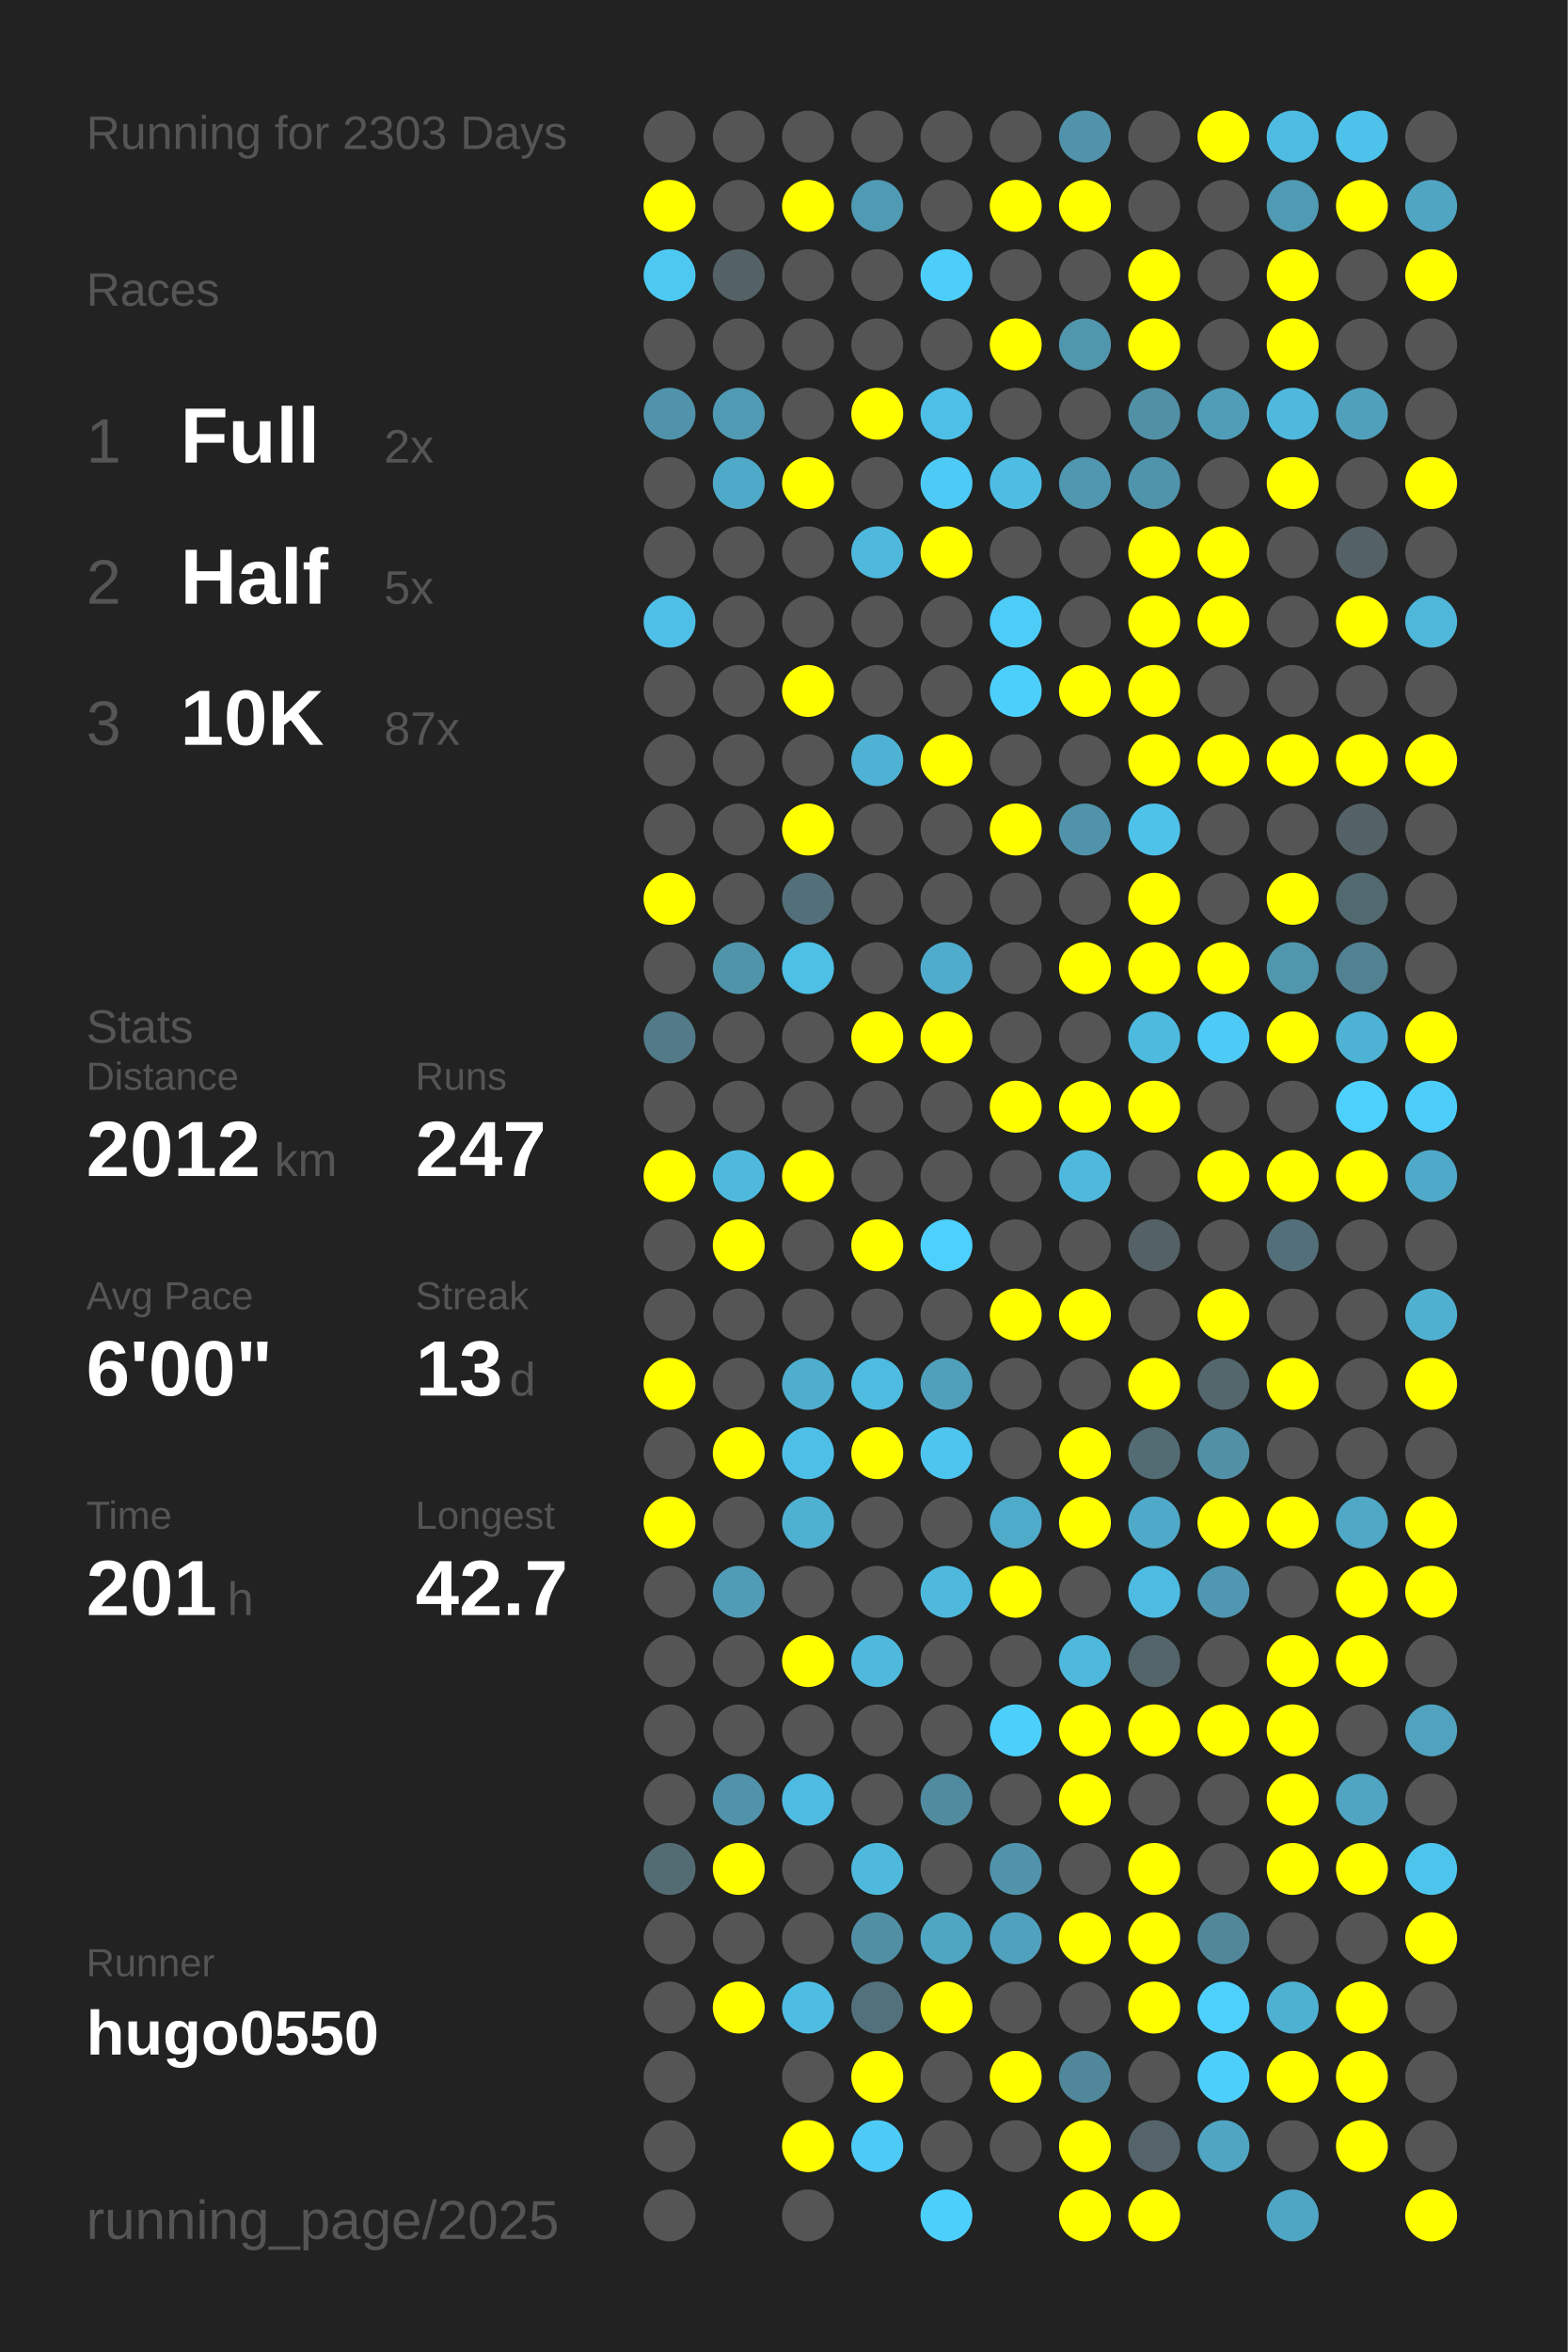
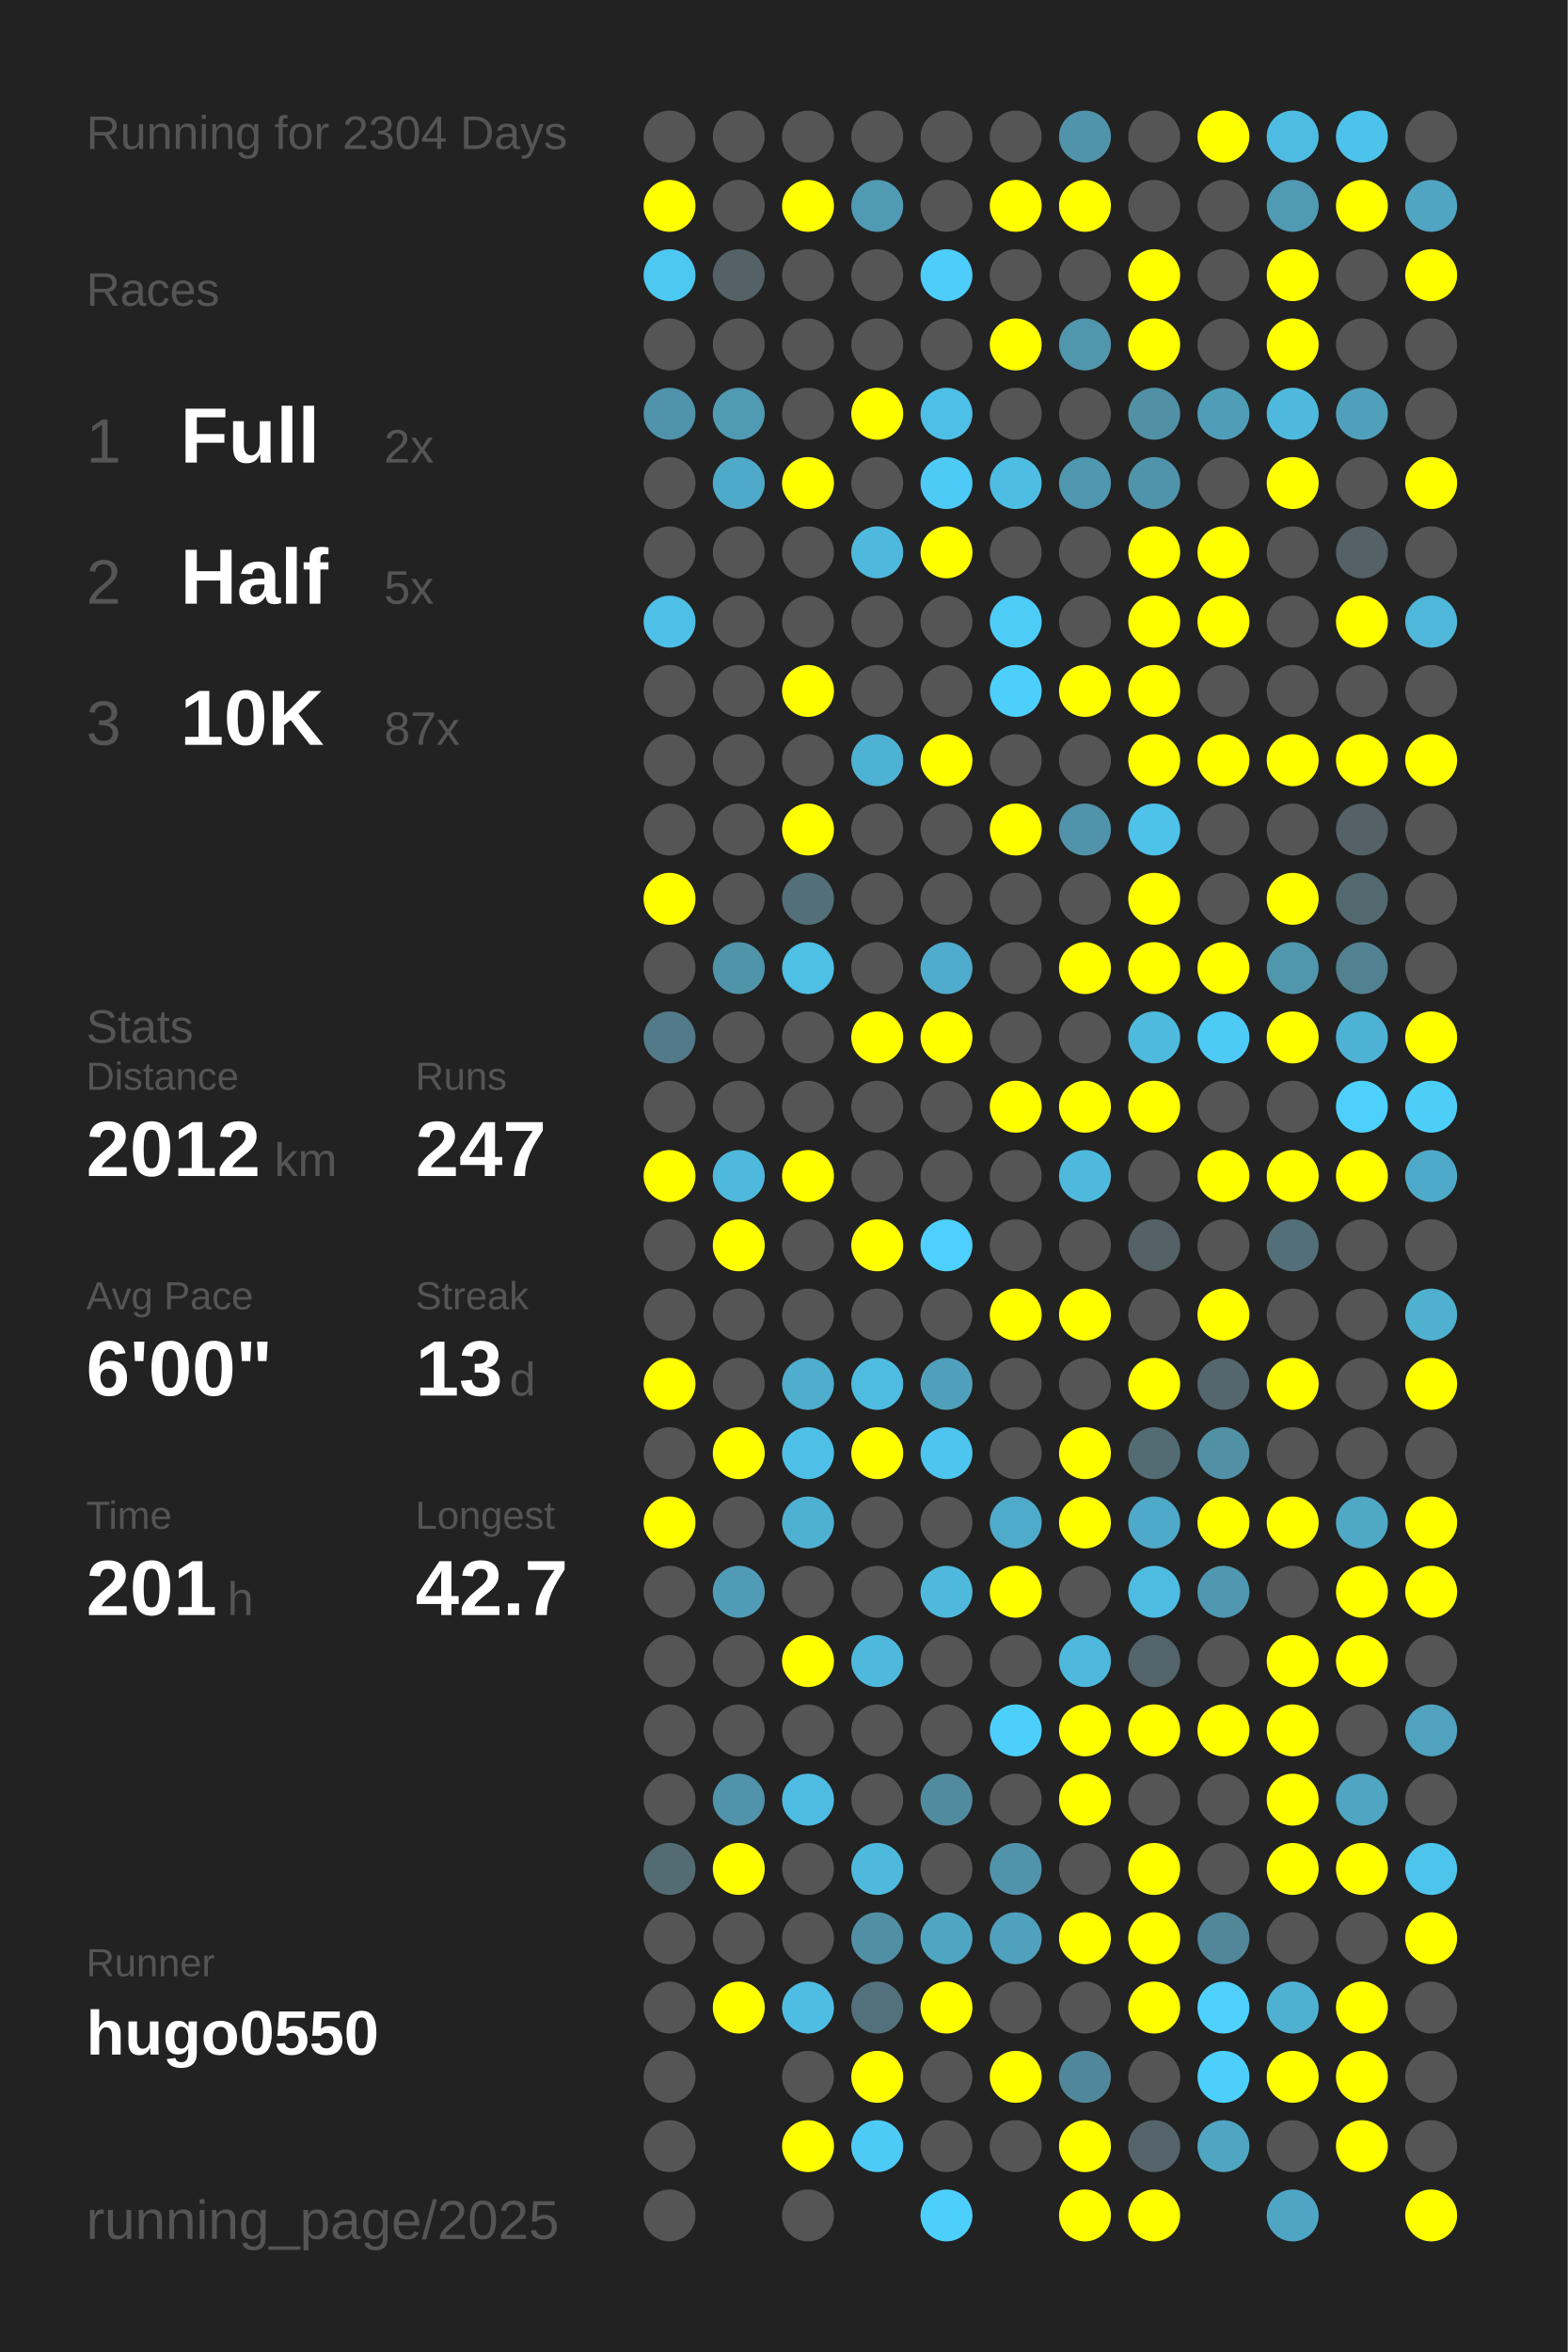
<svg xmlns="http://www.w3.org/2000/svg" baseProfile="full" height="300mm" version="1.1" viewBox="0,0,200,300" width="200mm">
  <defs />
  <rect fill="#222222" height="300" width="200" x="0" y="0" />
-   <text fill="#555555" style="font-size:6px; font-family:Arial;" x="11" y="19">Running for 2303 Days</text>
+   <text fill="#555555" style="font-size:6px; font-family:Arial;" x="11" y="19">Running for 2304 Days</text>
  <text fill="#555555" style="font-size:6px; font-family:Arial;" x="11" y="39">Races</text>
  <text fill="#555555" style="font-size:8px; font-family:Arial;" x="11" y="59">1</text>
  <text fill="#FFFFFF" style="font-size:10px; font-family:Arial; font-weight:bold;" x="23" y="59">Full</text>
  <text fill="#555555" style="font-size:6px; font-family:Arial;" x="49" y="59">2x</text>
  <text fill="#555555" style="font-size:8px; font-family:Arial;" x="11" y="77">2</text>
  <text fill="#FFFFFF" style="font-size:10px; font-family:Arial; font-weight:bold;" x="23" y="77">Half</text>
  <text fill="#555555" style="font-size:6px; font-family:Arial;" x="49" y="77">5x</text>
  <text fill="#555555" style="font-size:8px; font-family:Arial;" x="11" y="95">3</text>
  <text fill="#FFFFFF" style="font-size:10px; font-family:Arial; font-weight:bold;" x="23" y="95">10K</text>
  <text fill="#555555" style="font-size:6px; font-family:Arial;" x="49" y="95">87x</text>
  <text fill="#555555" style="font-size:6px; font-family:Arial;" x="11" y="133">Stats</text>
  <text fill="#555555" style="font-size:5px; font-family:Arial;" x="11" y="139">Distance</text>
  <text fill="#FFFFFF" style="font-size:10px; font-family:Arial; font-weight:bold;" x="11" y="150">2012</text>
  <text fill="#555555" style="font-size:6px; font-family:Arial;" x="35" y="150">km</text>
  <text fill="#555555" style="font-size:5px; font-family:Arial;" x="53" y="139">Runs</text>
  <text fill="#FFFFFF" style="font-size:10px; font-family:Arial; font-weight:bold;" x="53" y="150">247</text>
  <text fill="#555555" style="font-size:5px; font-family:Arial;" x="11" y="167">Avg Pace</text>
  <text fill="#FFFFFF" style="font-size:10px; font-family:Arial; font-weight:bold;" x="11" y="178">6'00"</text>
  <text fill="#555555" style="font-size:5px; font-family:Arial;" x="53" y="167">Streak</text>
  <text fill="#FFFFFF" style="font-size:10px; font-family:Arial; font-weight:bold;" x="53" y="178">13</text>
  <text fill="#555555" style="font-size:6px; font-family:Arial;" x="65" y="178">d</text>
  <text fill="#555555" style="font-size:5px; font-family:Arial;" x="11" y="195">Time</text>
  <text fill="#FFFFFF" style="font-size:10px; font-family:Arial; font-weight:bold;" x="11" y="206">201</text>
  <text fill="#555555" style="font-size:6px; font-family:Arial;" x="29" y="206">h</text>
  <text fill="#555555" style="font-size:5px; font-family:Arial;" x="53" y="195">Longest</text>
  <text fill="#FFFFFF" style="font-size:10px; font-family:Arial; font-weight:bold;" x="53" y="206">42.7</text>
  <text fill="#555555" style="font-size:5px; font-family:Arial;" x="11" y="252.065">Runner</text>
  <text fill="#FFFFFF" style="font-size:8px; font-family:Arial; font-weight:bold;" x="11" y="262.065">hugo0550</text>
  <text fill="#555555" style="font-size:7px; font-family:Arial;" x="11" y="285.581">running_page/2025</text>
  <circle cx="85.417" cy="17.419" fill="#555555" r="3.312" />
  <circle cx="85.417" cy="26.258" fill="#FFFF00" r="3.312" />
  <circle cx="85.417" cy="35.097" fill="#4dc8f1" r="3.312" />
  <circle cx="85.417" cy="43.935" fill="#555555" r="3.312" />
  <circle cx="85.417" cy="52.774" fill="#5093aa" r="3.312" />
  <circle cx="85.417" cy="61.613" fill="#555555" r="3.312" />
  <circle cx="85.417" cy="70.452" fill="#555555" r="3.312" />
  <circle cx="85.417" cy="79.29" fill="#4ebfe6" r="3.312" />
  <circle cx="85.417" cy="88.129" fill="#555555" r="3.312" />
  <circle cx="85.417" cy="96.968" fill="#555555" r="3.312" />
  <circle cx="85.417" cy="105.806" fill="#555555" r="3.312" />
  <circle cx="85.417" cy="114.645" fill="#FFFF00" r="3.312" />
  <circle cx="85.417" cy="123.484" fill="#555555" r="3.312" />
  <circle cx="85.417" cy="132.323" fill="#527a88" r="3.312" />
  <circle cx="85.417" cy="141.161" fill="#555555" r="3.312" />
  <circle cx="85.417" cy="150" fill="#FFFF00" r="3.312" />
  <circle cx="85.417" cy="158.839" fill="#555555" r="3.312" />
  <circle cx="85.417" cy="167.677" fill="#555555" r="3.312" />
  <circle cx="85.417" cy="176.516" fill="#FFFF00" r="3.312" />
  <circle cx="85.417" cy="185.355" fill="#555555" r="3.312" />
  <circle cx="85.417" cy="194.194" fill="#FFFF00" r="3.312" />
  <circle cx="85.417" cy="203.032" fill="#555555" r="3.312" />
  <circle cx="85.417" cy="211.871" fill="#555555" r="3.312" />
  <circle cx="85.417" cy="220.71" fill="#555555" r="3.312" />
  <circle cx="85.417" cy="229.548" fill="#555555" r="3.312" />
  <circle cx="85.417" cy="238.387" fill="#536c74" r="3.312" />
  <circle cx="85.417" cy="247.226" fill="#555555" r="3.312" />
  <circle cx="85.417" cy="256.065" fill="#555555" r="3.312" />
  <circle cx="85.417" cy="264.903" fill="#555555" r="3.312" />
  <circle cx="85.417" cy="273.742" fill="#555555" r="3.312" />
  <circle cx="85.417" cy="282.581" fill="#555555" r="3.312" />
  <circle cx="94.25" cy="17.419" fill="#555555" r="3.312" />
  <circle cx="94.25" cy="26.258" fill="#555555" r="3.312" />
  <circle cx="94.25" cy="35.097" fill="#546166" r="3.312" />
  <circle cx="94.25" cy="43.935" fill="#555555" r="3.312" />
  <circle cx="94.25" cy="52.774" fill="#509ab3" r="3.312" />
  <circle cx="94.25" cy="61.613" fill="#4faac9" r="3.312" />
  <circle cx="94.25" cy="70.452" fill="#555555" r="3.312" />
  <circle cx="94.25" cy="79.29" fill="#555555" r="3.312" />
  <circle cx="94.25" cy="88.129" fill="#555555" r="3.312" />
  <circle cx="94.25" cy="96.968" fill="#555555" r="3.312" />
  <circle cx="94.25" cy="105.806" fill="#555555" r="3.312" />
  <circle cx="94.25" cy="114.645" fill="#555555" r="3.312" />
  <circle cx="94.25" cy="123.484" fill="#5094aa" r="3.312" />
  <circle cx="94.25" cy="132.323" fill="#555555" r="3.312" />
  <circle cx="94.25" cy="141.161" fill="#555555" r="3.312" />
  <circle cx="94.25" cy="150" fill="#4eb9dd" r="3.312" />
  <circle cx="94.25" cy="158.839" fill="#FFFF00" r="3.312" />
  <circle cx="94.25" cy="167.677" fill="#555555" r="3.312" />
  <circle cx="94.25" cy="176.516" fill="#555555" r="3.312" />
  <circle cx="94.25" cy="185.355" fill="#FFFF00" r="3.312" />
  <circle cx="94.25" cy="194.194" fill="#555555" r="3.312" />
  <circle cx="94.25" cy="203.032" fill="#509cb6" r="3.312" />
  <circle cx="94.25" cy="211.871" fill="#555555" r="3.312" />
  <circle cx="94.25" cy="220.71" fill="#555555" r="3.312" />
  <circle cx="94.25" cy="229.548" fill="#5093aa" r="3.312" />
  <circle cx="94.25" cy="238.387" fill="#FFFF00" r="3.312" />
  <circle cx="94.25" cy="247.226" fill="#555555" r="3.312" />
  <circle cx="94.25" cy="256.065" fill="#FFFF00" r="3.312" />
  <circle cx="103.083" cy="17.419" fill="#555555" r="3.312" />
  <circle cx="103.083" cy="26.258" fill="#FFFF00" r="3.312" />
  <circle cx="103.083" cy="35.097" fill="#555555" r="3.312" />
  <circle cx="103.083" cy="43.935" fill="#555555" r="3.312" />
  <circle cx="103.083" cy="52.774" fill="#555555" r="3.312" />
  <circle cx="103.083" cy="61.613" fill="#FFFF00" r="3.312" />
  <circle cx="103.083" cy="70.452" fill="#555555" r="3.312" />
  <circle cx="103.083" cy="79.29" fill="#555555" r="3.312" />
  <circle cx="103.083" cy="88.129" fill="#FFFF00" r="3.312" />
  <circle cx="103.083" cy="96.968" fill="#555555" r="3.312" />
  <circle cx="103.083" cy="105.806" fill="#FFFF00" r="3.312" />
  <circle cx="103.083" cy="114.645" fill="#536f79" r="3.312" />
  <circle cx="103.083" cy="123.484" fill="#4ebfe5" r="3.312" />
  <circle cx="103.083" cy="132.323" fill="#555555" r="3.312" />
  <circle cx="103.083" cy="141.161" fill="#555555" r="3.312" />
  <circle cx="103.083" cy="150" fill="#FFFF00" r="3.312" />
  <circle cx="103.083" cy="158.839" fill="#555555" r="3.312" />
  <circle cx="103.083" cy="167.677" fill="#555555" r="3.312" />
  <circle cx="103.083" cy="176.516" fill="#4fadcd" r="3.312" />
  <circle cx="103.083" cy="185.355" fill="#4ec0e7" r="3.312" />
  <circle cx="103.083" cy="194.194" fill="#4fb1d2" r="3.312" />
  <circle cx="103.083" cy="203.032" fill="#555555" r="3.312" />
  <circle cx="103.083" cy="211.871" fill="#FFFF00" r="3.312" />
  <circle cx="103.083" cy="220.71" fill="#555555" r="3.312" />
  <circle cx="103.083" cy="229.548" fill="#4ebce2" r="3.312" />
  <circle cx="103.083" cy="238.387" fill="#555555" r="3.312" />
  <circle cx="103.083" cy="247.226" fill="#555555" r="3.312" />
  <circle cx="103.083" cy="256.065" fill="#4ebde3" r="3.312" />
  <circle cx="103.083" cy="264.903" fill="#555555" r="3.312" />
  <circle cx="103.083" cy="273.742" fill="#FFFF00" r="3.312" />
  <circle cx="103.083" cy="282.581" fill="#555555" r="3.312" />
  <circle cx="111.917" cy="17.419" fill="#555555" r="3.312" />
  <circle cx="111.917" cy="26.258" fill="#509ab4" r="3.312" />
  <circle cx="111.917" cy="35.097" fill="#555555" r="3.312" />
  <circle cx="111.917" cy="43.935" fill="#555555" r="3.312" />
  <circle cx="111.917" cy="52.774" fill="#FFFF00" r="3.312" />
  <circle cx="111.917" cy="61.613" fill="#555555" r="3.312" />
  <circle cx="111.917" cy="70.452" fill="#4eb9dd" r="3.312" />
  <circle cx="111.917" cy="79.29" fill="#555555" r="3.312" />
  <circle cx="111.917" cy="88.129" fill="#555555" r="3.312" />
  <circle cx="111.917" cy="96.968" fill="#4eb2d4" r="3.312" />
  <circle cx="111.917" cy="105.806" fill="#555555" r="3.312" />
  <circle cx="111.917" cy="114.645" fill="#555555" r="3.312" />
  <circle cx="111.917" cy="123.484" fill="#555555" r="3.312" />
  <circle cx="111.917" cy="132.323" fill="#FFFF00" r="3.312" />
  <circle cx="111.917" cy="141.161" fill="#555555" r="3.312" />
  <circle cx="111.917" cy="150" fill="#555555" r="3.312" />
  <circle cx="111.917" cy="158.839" fill="#FFFF00" r="3.312" />
  <circle cx="111.917" cy="167.677" fill="#555555" r="3.312" />
  <circle cx="111.917" cy="176.516" fill="#4ebbe0" r="3.312" />
  <circle cx="111.917" cy="185.355" fill="#FFFF00" r="3.312" />
  <circle cx="111.917" cy="194.194" fill="#555555" r="3.312" />
  <circle cx="111.917" cy="203.032" fill="#555555" r="3.312" />
  <circle cx="111.917" cy="211.871" fill="#4eb9dd" r="3.312" />
  <circle cx="111.917" cy="220.71" fill="#555555" r="3.312" />
  <circle cx="111.917" cy="229.548" fill="#555555" r="3.312" />
  <circle cx="111.917" cy="238.387" fill="#4eb9dd" r="3.312" />
  <circle cx="111.917" cy="247.226" fill="#518fa4" r="3.312" />
  <circle cx="111.917" cy="256.065" fill="#53717c" r="3.312" />
  <circle cx="111.917" cy="264.903" fill="#FFFF00" r="3.312" />
  <circle cx="111.917" cy="273.742" fill="#4dcbf6" r="3.312" />
  <circle cx="120.75" cy="17.419" fill="#555555" r="3.312" />
  <circle cx="120.75" cy="26.258" fill="#555555" r="3.312" />
  <circle cx="120.75" cy="35.097" fill="#4dcdf9" r="3.312" />
  <circle cx="120.75" cy="43.935" fill="#555555" r="3.312" />
  <circle cx="120.75" cy="52.774" fill="#4ebfe6" r="3.312" />
  <circle cx="120.75" cy="61.613" fill="#4dcbf6" r="3.312" />
  <circle cx="120.75" cy="70.452" fill="#FFFF00" r="3.312" />
  <circle cx="120.75" cy="79.29" fill="#555555" r="3.312" />
  <circle cx="120.75" cy="88.129" fill="#555555" r="3.312" />
  <circle cx="120.75" cy="96.968" fill="#FFFF00" r="3.312" />
  <circle cx="120.75" cy="105.806" fill="#555555" r="3.312" />
  <circle cx="120.75" cy="114.645" fill="#555555" r="3.312" />
  <circle cx="120.75" cy="123.484" fill="#4faccc" r="3.312" />
  <circle cx="120.75" cy="132.323" fill="#FFFF00" r="3.312" />
  <circle cx="120.75" cy="141.161" fill="#555555" r="3.312" />
  <circle cx="120.75" cy="150" fill="#555555" r="3.312" />
  <circle cx="120.75" cy="158.839" fill="#4dd0fd" r="3.312" />
  <circle cx="120.75" cy="167.677" fill="#555555" r="3.312" />
  <circle cx="120.75" cy="176.516" fill="#50a0bb" r="3.312" />
  <circle cx="120.75" cy="185.355" fill="#4dc5ee" r="3.312" />
  <circle cx="120.75" cy="194.194" fill="#555555" r="3.312" />
  <circle cx="120.75" cy="203.032" fill="#4eb9dd" r="3.312" />
  <circle cx="120.75" cy="211.871" fill="#555555" r="3.312" />
  <circle cx="120.75" cy="220.71" fill="#555555" r="3.312" />
  <circle cx="120.75" cy="229.548" fill="#518b9f" r="3.312" />
  <circle cx="120.75" cy="238.387" fill="#555555" r="3.312" />
  <circle cx="120.75" cy="247.226" fill="#4fa6c3" r="3.312" />
  <circle cx="120.75" cy="256.065" fill="#FFFF00" r="3.312" />
  <circle cx="120.75" cy="264.903" fill="#555555" r="3.312" />
  <circle cx="120.75" cy="273.742" fill="#555555" r="3.312" />
  <circle cx="120.75" cy="282.581" fill="#4dcffb" r="3.312" />
  <circle cx="129.583" cy="17.419" fill="#555555" r="3.312" />
  <circle cx="129.583" cy="26.258" fill="#FFFF00" r="3.312" />
  <circle cx="129.583" cy="35.097" fill="#555555" r="3.312" />
  <circle cx="129.583" cy="43.935" fill="#FFFF00" r="3.312" />
  <circle cx="129.583" cy="52.774" fill="#555555" r="3.312" />
  <circle cx="129.583" cy="61.613" fill="#4ebde3" r="3.312" />
  <circle cx="129.583" cy="70.452" fill="#555555" r="3.312" />
  <circle cx="129.583" cy="79.29" fill="#4dccf7" r="3.312" />
  <circle cx="129.583" cy="88.129" fill="#4dcffb" r="3.312" />
  <circle cx="129.583" cy="96.968" fill="#555555" r="3.312" />
  <circle cx="129.583" cy="105.806" fill="#FFFF00" r="3.312" />
  <circle cx="129.583" cy="114.645" fill="#555555" r="3.312" />
  <circle cx="129.583" cy="123.484" fill="#555555" r="3.312" />
  <circle cx="129.583" cy="132.323" fill="#555555" r="3.312" />
  <circle cx="129.583" cy="141.161" fill="#FFFF00" r="3.312" />
  <circle cx="129.583" cy="150" fill="#555555" r="3.312" />
  <circle cx="129.583" cy="158.839" fill="#555555" r="3.312" />
  <circle cx="129.583" cy="167.677" fill="#FFFF00" r="3.312" />
  <circle cx="129.583" cy="176.516" fill="#555555" r="3.312" />
  <circle cx="129.583" cy="185.355" fill="#555555" r="3.312" />
  <circle cx="129.583" cy="194.194" fill="#4fabca" r="3.312" />
  <circle cx="129.583" cy="203.032" fill="#FFFF00" r="3.312" />
  <circle cx="129.583" cy="211.871" fill="#555555" r="3.312" />
  <circle cx="129.583" cy="220.71" fill="#4dcffb" r="3.312" />
  <circle cx="129.583" cy="229.548" fill="#555555" r="3.312" />
  <circle cx="129.583" cy="238.387" fill="#5093aa" r="3.312" />
  <circle cx="129.583" cy="247.226" fill="#50a1bd" r="3.312" />
  <circle cx="129.583" cy="256.065" fill="#555555" r="3.312" />
  <circle cx="129.583" cy="264.903" fill="#FFFF00" r="3.312" />
  <circle cx="129.583" cy="273.742" fill="#555555" r="3.312" />
  <circle cx="138.417" cy="17.419" fill="#5093aa" r="3.312" />
  <circle cx="138.417" cy="26.258" fill="#FFFF00" r="3.312" />
  <circle cx="138.417" cy="35.097" fill="#555555" r="3.312" />
  <circle cx="138.417" cy="43.935" fill="#5096ad" r="3.312" />
  <circle cx="138.417" cy="52.774" fill="#555555" r="3.312" />
  <circle cx="138.417" cy="61.613" fill="#5098b0" r="3.312" />
  <circle cx="138.417" cy="70.452" fill="#555555" r="3.312" />
  <circle cx="138.417" cy="79.29" fill="#555555" r="3.312" />
  <circle cx="138.417" cy="88.129" fill="#FFFF00" r="3.312" />
  <circle cx="138.417" cy="96.968" fill="#555555" r="3.312" />
  <circle cx="138.417" cy="105.806" fill="#5093aa" r="3.312" />
  <circle cx="138.417" cy="114.645" fill="#555555" r="3.312" />
  <circle cx="138.417" cy="123.484" fill="#FFFF00" r="3.312" />
  <circle cx="138.417" cy="132.323" fill="#555555" r="3.312" />
  <circle cx="138.417" cy="141.161" fill="#FFFF00" r="3.312" />
  <circle cx="138.417" cy="150" fill="#4eb9dd" r="3.312" />
  <circle cx="138.417" cy="158.839" fill="#555555" r="3.312" />
  <circle cx="138.417" cy="167.677" fill="#FFFF00" r="3.312" />
  <circle cx="138.417" cy="176.516" fill="#555555" r="3.312" />
  <circle cx="138.417" cy="185.355" fill="#FFFF00" r="3.312" />
  <circle cx="138.417" cy="194.194" fill="#FFFF00" r="3.312" />
  <circle cx="138.417" cy="203.032" fill="#555555" r="3.312" />
  <circle cx="138.417" cy="211.871" fill="#4eb9dd" r="3.312" />
  <circle cx="138.417" cy="220.71" fill="#FFFF00" r="3.312" />
  <circle cx="138.417" cy="229.548" fill="#FFFF00" r="3.312" />
  <circle cx="138.417" cy="238.387" fill="#555555" r="3.312" />
  <circle cx="138.417" cy="247.226" fill="#FFFF00" r="3.312" />
  <circle cx="138.417" cy="256.065" fill="#555555" r="3.312" />
  <circle cx="138.417" cy="264.903" fill="#51879a" r="3.312" />
  <circle cx="138.417" cy="273.742" fill="#FFFF00" r="3.312" />
  <circle cx="138.417" cy="282.581" fill="#FFFF00" r="3.312" />
  <circle cx="147.25" cy="17.419" fill="#555555" r="3.312" />
  <circle cx="147.25" cy="26.258" fill="#555555" r="3.312" />
  <circle cx="147.25" cy="35.097" fill="#FFFF00" r="3.312" />
  <circle cx="147.25" cy="43.935" fill="#FFFF00" r="3.312" />
  <circle cx="147.25" cy="52.774" fill="#5190a5" r="3.312" />
  <circle cx="147.25" cy="61.613" fill="#5094ab" r="3.312" />
  <circle cx="147.25" cy="70.452" fill="#FFFF00" r="3.312" />
  <circle cx="147.25" cy="79.29" fill="#FFFF00" r="3.312" />
  <circle cx="147.25" cy="88.129" fill="#FFFF00" r="3.312" />
  <circle cx="147.25" cy="96.968" fill="#FFFF00" r="3.312" />
  <circle cx="147.25" cy="105.806" fill="#4ec2e9" r="3.312" />
  <circle cx="147.25" cy="114.645" fill="#FFFF00" r="3.312" />
  <circle cx="147.25" cy="123.484" fill="#FFFF00" r="3.312" />
  <circle cx="147.25" cy="132.323" fill="#4ebade" r="3.312" />
  <circle cx="147.25" cy="141.161" fill="#FFFF00" r="3.312" />
  <circle cx="147.25" cy="150" fill="#555555" r="3.312" />
  <circle cx="147.25" cy="158.839" fill="#546166" r="3.312" />
  <circle cx="147.25" cy="167.677" fill="#555555" r="3.312" />
  <circle cx="147.25" cy="176.516" fill="#FFFF00" r="3.312" />
  <circle cx="147.25" cy="185.355" fill="#536c74" r="3.312" />
  <circle cx="147.25" cy="194.194" fill="#4faac9" r="3.312" />
  <circle cx="147.25" cy="203.032" fill="#4ebce2" r="3.312" />
  <circle cx="147.25" cy="211.871" fill="#53656b" r="3.312" />
  <circle cx="147.25" cy="220.71" fill="#FFFF00" r="3.312" />
  <circle cx="147.25" cy="229.548" fill="#555555" r="3.312" />
  <circle cx="147.25" cy="238.387" fill="#FFFF00" r="3.312" />
  <circle cx="147.25" cy="247.226" fill="#FFFF00" r="3.312" />
  <circle cx="147.25" cy="256.065" fill="#FFFF00" r="3.312" />
  <circle cx="147.25" cy="264.903" fill="#555555" r="3.312" />
  <circle cx="147.25" cy="273.742" fill="#54646a" r="3.312" />
  <circle cx="147.25" cy="282.581" fill="#FFFF00" r="3.312" />
  <circle cx="156.083" cy="17.419" fill="#FFFF00" r="3.312" />
  <circle cx="156.083" cy="26.258" fill="#555555" r="3.312" />
  <circle cx="156.083" cy="35.097" fill="#555555" r="3.312" />
  <circle cx="156.083" cy="43.935" fill="#555555" r="3.312" />
  <circle cx="156.083" cy="52.774" fill="#509db7" r="3.312" />
  <circle cx="156.083" cy="61.613" fill="#555555" r="3.312" />
  <circle cx="156.083" cy="70.452" fill="#FFFF00" r="3.312" />
  <circle cx="156.083" cy="79.29" fill="#FFFF00" r="3.312" />
  <circle cx="156.083" cy="88.129" fill="#555555" r="3.312" />
  <circle cx="156.083" cy="96.968" fill="#FFFF00" r="3.312" />
  <circle cx="156.083" cy="105.806" fill="#555555" r="3.312" />
  <circle cx="156.083" cy="114.645" fill="#555555" r="3.312" />
  <circle cx="156.083" cy="123.484" fill="#FFFF00" r="3.312" />
  <circle cx="156.083" cy="132.323" fill="#4dcaf5" r="3.312" />
  <circle cx="156.083" cy="141.161" fill="#555555" r="3.312" />
  <circle cx="156.083" cy="150" fill="#FFFF00" r="3.312" />
  <circle cx="156.083" cy="158.839" fill="#555555" r="3.312" />
  <circle cx="156.083" cy="167.677" fill="#FFFF00" r="3.312" />
  <circle cx="156.083" cy="176.516" fill="#53676d" r="3.312" />
  <circle cx="156.083" cy="185.355" fill="#5190a5" r="3.312" />
  <circle cx="156.083" cy="194.194" fill="#FFFF00" r="3.312" />
  <circle cx="156.083" cy="203.032" fill="#5098b1" r="3.312" />
  <circle cx="156.083" cy="211.871" fill="#555555" r="3.312" />
  <circle cx="156.083" cy="220.71" fill="#FFFF00" r="3.312" />
  <circle cx="156.083" cy="229.548" fill="#555555" r="3.312" />
  <circle cx="156.083" cy="238.387" fill="#555555" r="3.312" />
  <circle cx="156.083" cy="247.226" fill="#518799" r="3.312" />
  <circle cx="156.083" cy="256.065" fill="#4dd0fc" r="3.312" />
  <circle cx="156.083" cy="264.903" fill="#4dcffb" r="3.312" />
  <circle cx="156.083" cy="273.742" fill="#4fa5c2" r="3.312" />
  <circle cx="164.917" cy="17.419" fill="#4ebce2" r="3.312" />
  <circle cx="164.917" cy="26.258" fill="#509ab3" r="3.312" />
  <circle cx="164.917" cy="35.097" fill="#FFFF00" r="3.312" />
  <circle cx="164.917" cy="43.935" fill="#FFFF00" r="3.312" />
  <circle cx="164.917" cy="52.774" fill="#4eb9dd" r="3.312" />
  <circle cx="164.917" cy="61.613" fill="#FFFF00" r="3.312" />
  <circle cx="164.917" cy="70.452" fill="#555555" r="3.312" />
  <circle cx="164.917" cy="79.29" fill="#555555" r="3.312" />
  <circle cx="164.917" cy="88.129" fill="#555555" r="3.312" />
  <circle cx="164.917" cy="96.968" fill="#FFFF00" r="3.312" />
  <circle cx="164.917" cy="105.806" fill="#555555" r="3.312" />
  <circle cx="164.917" cy="114.645" fill="#FFFF00" r="3.312" />
  <circle cx="164.917" cy="123.484" fill="#5096ad" r="3.312" />
  <circle cx="164.917" cy="132.323" fill="#FFFF00" r="3.312" />
  <circle cx="164.917" cy="141.161" fill="#555555" r="3.312" />
  <circle cx="164.917" cy="150" fill="#FFFF00" r="3.312" />
  <circle cx="164.917" cy="158.839" fill="#536f79" r="3.312" />
  <circle cx="164.917" cy="167.677" fill="#555555" r="3.312" />
  <circle cx="164.917" cy="176.516" fill="#FFFF00" r="3.312" />
  <circle cx="164.917" cy="185.355" fill="#555555" r="3.312" />
  <circle cx="164.917" cy="194.194" fill="#FFFF00" r="3.312" />
  <circle cx="164.917" cy="203.032" fill="#555555" r="3.312" />
  <circle cx="164.917" cy="211.871" fill="#FFFF00" r="3.312" />
  <circle cx="164.917" cy="220.71" fill="#FFFF00" r="3.312" />
  <circle cx="164.917" cy="229.548" fill="#FFFF00" r="3.312" />
  <circle cx="164.917" cy="238.387" fill="#FFFF00" r="3.312" />
  <circle cx="164.917" cy="247.226" fill="#555555" r="3.312" />
  <circle cx="164.917" cy="256.065" fill="#4fb1d2" r="3.312" />
  <circle cx="164.917" cy="264.903" fill="#FFFF00" r="3.312" />
  <circle cx="164.917" cy="273.742" fill="#555555" r="3.312" />
  <circle cx="164.917" cy="282.581" fill="#4fa6c4" r="3.312" />
  <circle cx="173.75" cy="17.419" fill="#4dc3eb" r="3.312" />
  <circle cx="173.75" cy="26.258" fill="#FFFF00" r="3.312" />
  <circle cx="173.75" cy="35.097" fill="#555555" r="3.312" />
  <circle cx="173.75" cy="43.935" fill="#555555" r="3.312" />
  <circle cx="173.75" cy="52.774" fill="#50a0bb" r="3.312" />
  <circle cx="173.75" cy="61.613" fill="#555555" r="3.312" />
  <circle cx="173.75" cy="70.452" fill="#546166" r="3.312" />
  <circle cx="173.75" cy="79.29" fill="#FFFF00" r="3.312" />
  <circle cx="173.75" cy="88.129" fill="#555555" r="3.312" />
  <circle cx="173.75" cy="96.968" fill="#FFFF00" r="3.312" />
  <circle cx="173.75" cy="105.806" fill="#546166" r="3.312" />
  <circle cx="173.75" cy="114.645" fill="#536970" r="3.312" />
  <circle cx="173.75" cy="123.484" fill="#528192" r="3.312" />
  <circle cx="173.75" cy="132.323" fill="#4eb2d4" r="3.312" />
  <circle cx="173.75" cy="141.161" fill="#4dd0fc" r="3.312" />
  <circle cx="173.75" cy="150" fill="#FFFF00" r="3.312" />
  <circle cx="173.75" cy="158.839" fill="#555555" r="3.312" />
  <circle cx="173.75" cy="167.677" fill="#555555" r="3.312" />
  <circle cx="173.75" cy="176.516" fill="#555555" r="3.312" />
  <circle cx="173.75" cy="185.355" fill="#555555" r="3.312" />
  <circle cx="173.75" cy="194.194" fill="#4fa8c6" r="3.312" />
  <circle cx="173.75" cy="203.032" fill="#FFFF00" r="3.312" />
  <circle cx="173.75" cy="211.871" fill="#FFFF00" r="3.312" />
  <circle cx="173.75" cy="220.71" fill="#555555" r="3.312" />
  <circle cx="173.75" cy="229.548" fill="#4fa5c2" r="3.312" />
  <circle cx="173.75" cy="238.387" fill="#FFFF00" r="3.312" />
  <circle cx="173.75" cy="247.226" fill="#555555" r="3.312" />
  <circle cx="173.75" cy="256.065" fill="#FFFF00" r="3.312" />
  <circle cx="173.75" cy="264.903" fill="#FFFF00" r="3.312" />
  <circle cx="173.75" cy="273.742" fill="#FFFF00" r="3.312" />
  <circle cx="182.583" cy="17.419" fill="#555555" r="3.312" />
  <circle cx="182.583" cy="26.258" fill="#4fa5c2" r="3.312" />
  <circle cx="182.583" cy="35.097" fill="#FFFF00" r="3.312" />
  <circle cx="182.583" cy="43.935" fill="#555555" r="3.312" />
  <circle cx="182.583" cy="52.774" fill="#555555" r="3.312" />
  <circle cx="182.583" cy="61.613" fill="#FFFF00" r="3.312" />
  <circle cx="182.583" cy="70.452" fill="#555555" r="3.312" />
  <circle cx="182.583" cy="79.29" fill="#4eb7da" r="3.312" />
  <circle cx="182.583" cy="88.129" fill="#555555" r="3.312" />
  <circle cx="182.583" cy="96.968" fill="#FFFF00" r="3.312" />
  <circle cx="182.583" cy="105.806" fill="#555555" r="3.312" />
  <circle cx="182.583" cy="114.645" fill="#555555" r="3.312" />
  <circle cx="182.583" cy="123.484" fill="#555555" r="3.312" />
  <circle cx="182.583" cy="132.323" fill="#FFFF00" r="3.312" />
  <circle cx="182.583" cy="141.161" fill="#4dcef9" r="3.312" />
  <circle cx="182.583" cy="150" fill="#4fa9c8" r="3.312" />
  <circle cx="182.583" cy="158.839" fill="#555555" r="3.312" />
  <circle cx="182.583" cy="167.677" fill="#4fb0d0" r="3.312" />
  <circle cx="182.583" cy="176.516" fill="#FFFF00" r="3.312" />
  <circle cx="182.583" cy="185.355" fill="#555555" r="3.312" />
  <circle cx="182.583" cy="194.194" fill="#FFFF00" r="3.312" />
  <circle cx="182.583" cy="203.032" fill="#FFFF00" r="3.312" />
  <circle cx="182.583" cy="211.871" fill="#555555" r="3.312" />
  <circle cx="182.583" cy="220.71" fill="#50a2be" r="3.312" />
  <circle cx="182.583" cy="229.548" fill="#555555" r="3.312" />
  <circle cx="182.583" cy="238.387" fill="#4dc4ec" r="3.312" />
  <circle cx="182.583" cy="247.226" fill="#FFFF00" r="3.312" />
  <circle cx="182.583" cy="256.065" fill="#555555" r="3.312" />
  <circle cx="182.583" cy="264.903" fill="#555555" r="3.312" />
  <circle cx="182.583" cy="273.742" fill="#555555" r="3.312" />
  <circle cx="182.583" cy="282.581" fill="#FFFF00" r="3.312" />
</svg>
